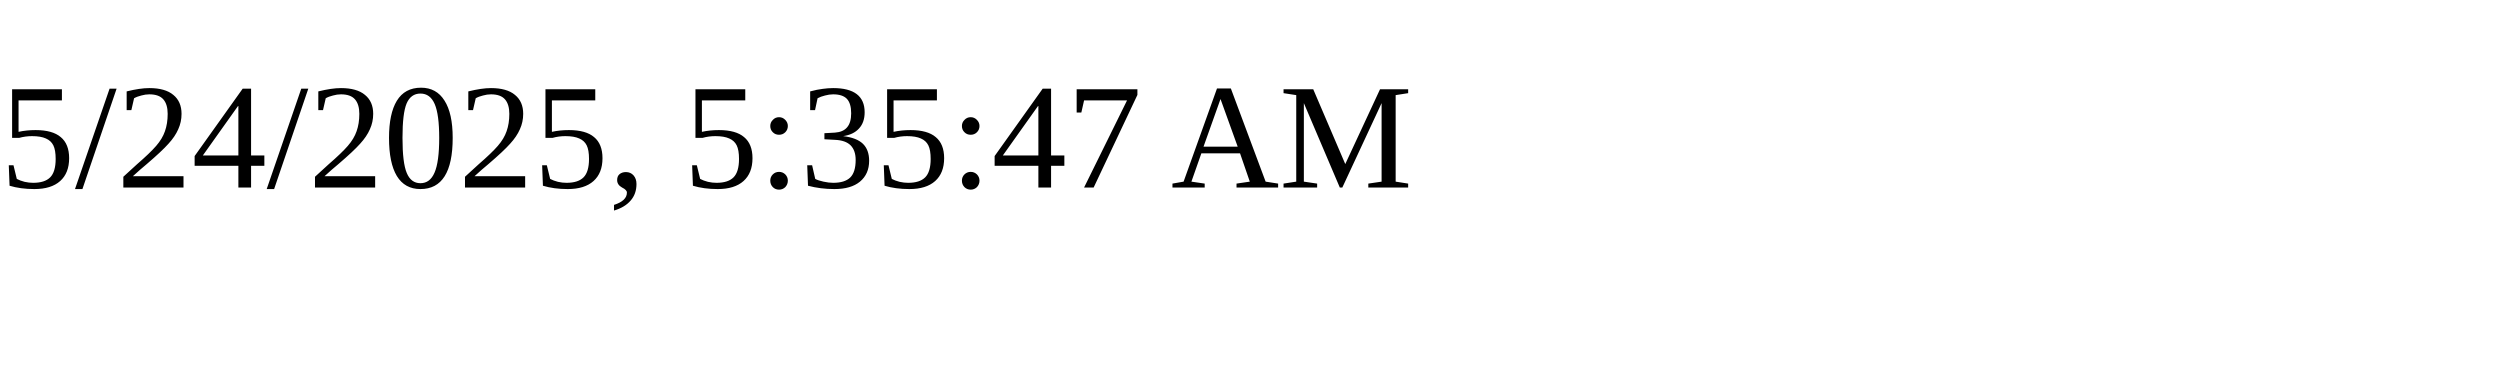
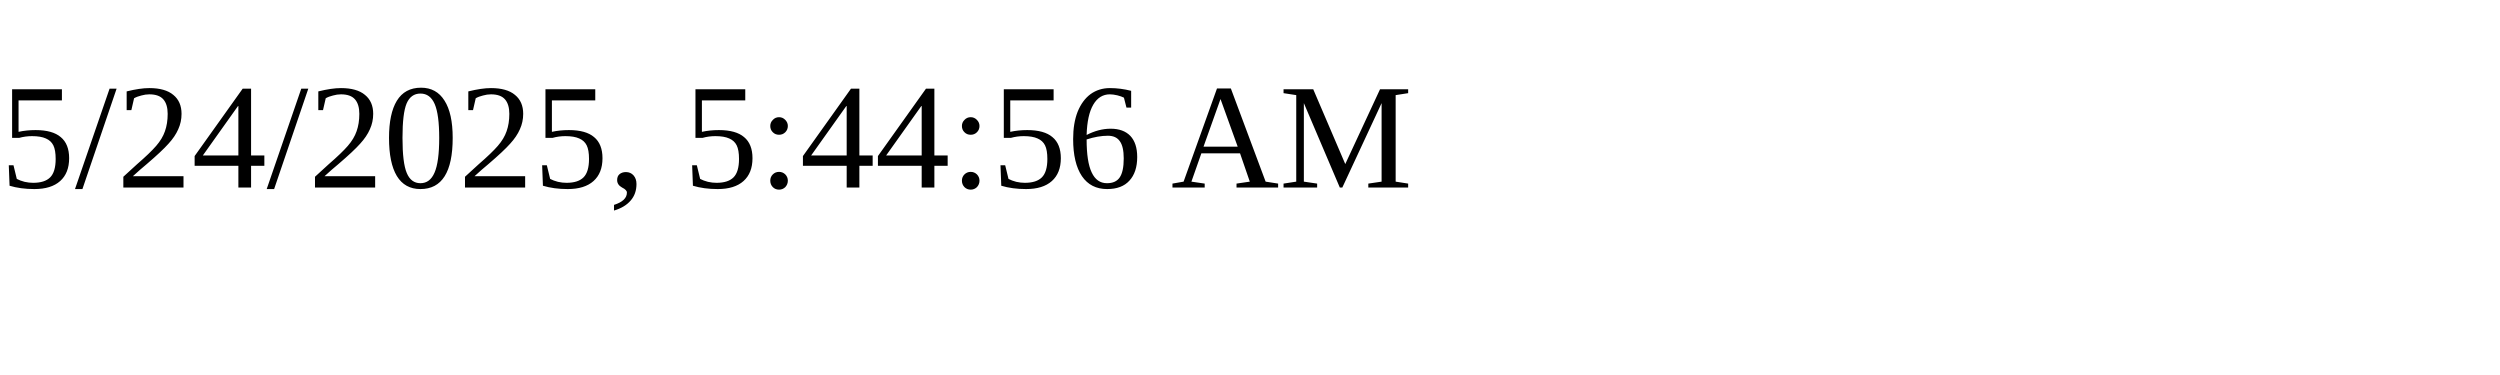
<svg xmlns="http://www.w3.org/2000/svg" height="30" width="200">
-   <text x="0" y="15">5/24/2025, 5:35:47 AM</text>
+   <text x="0" y="15">5/24/2025, 5:44:56 AM</text>
</svg>
